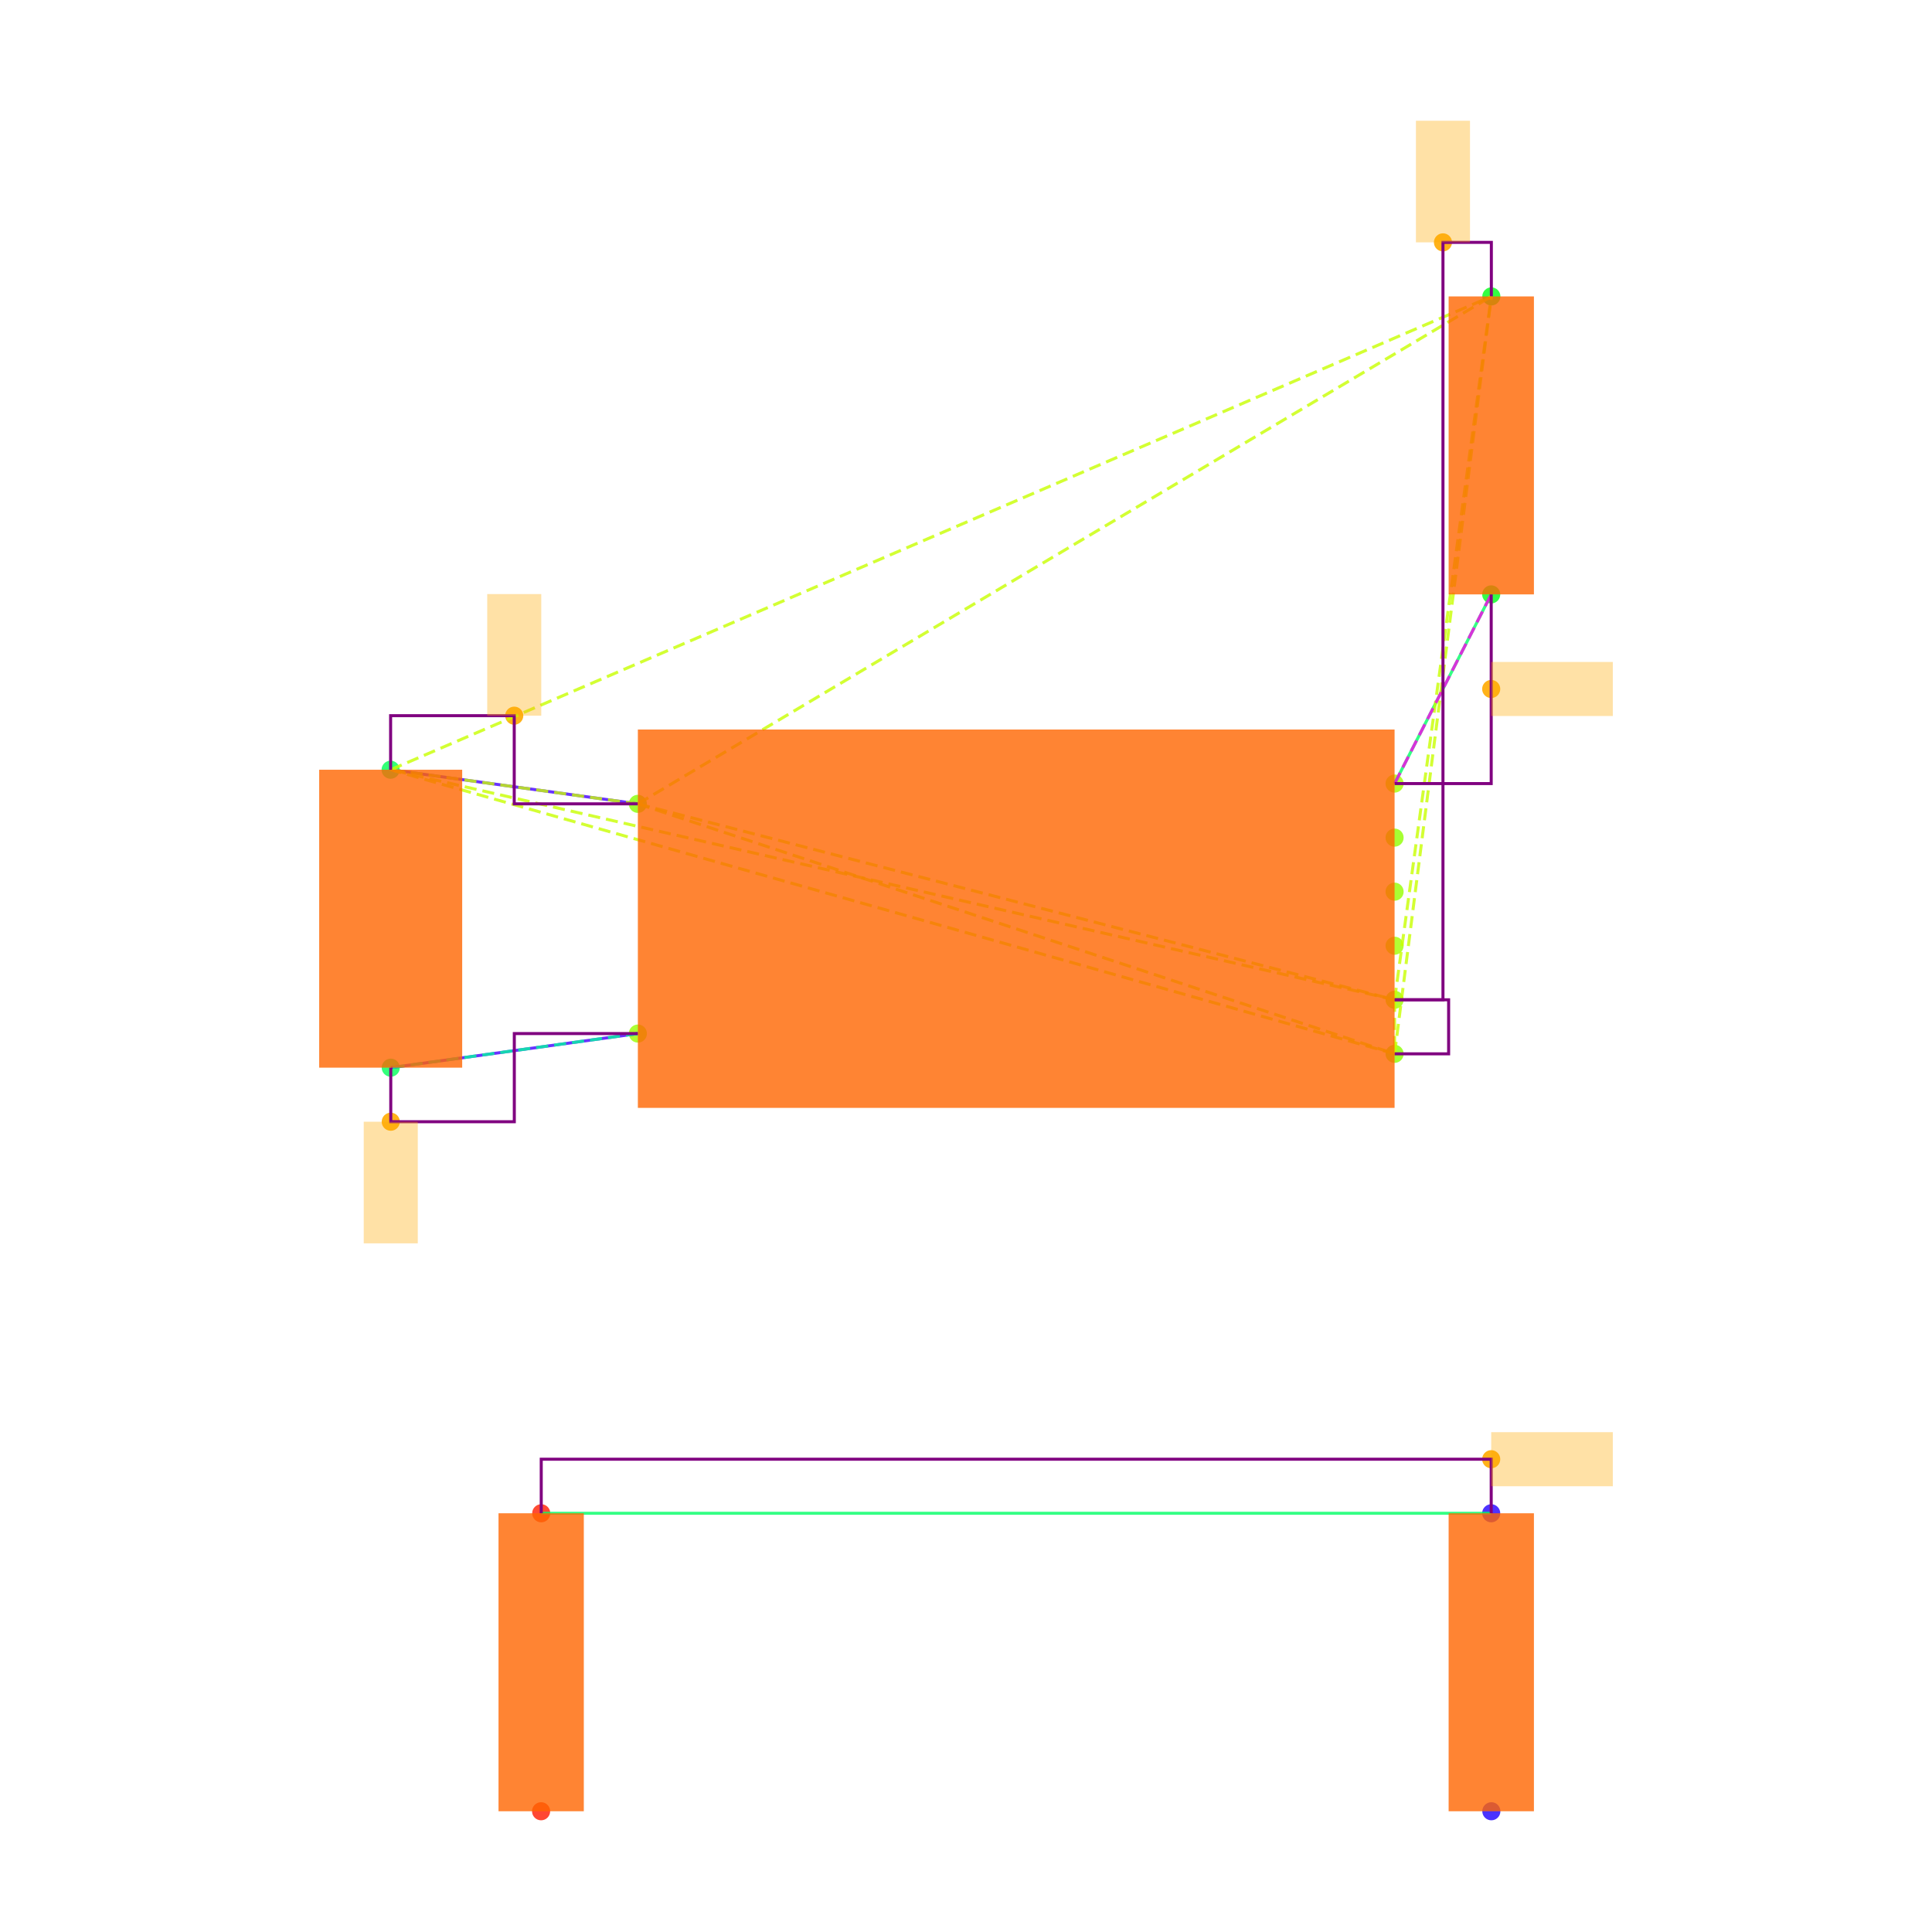
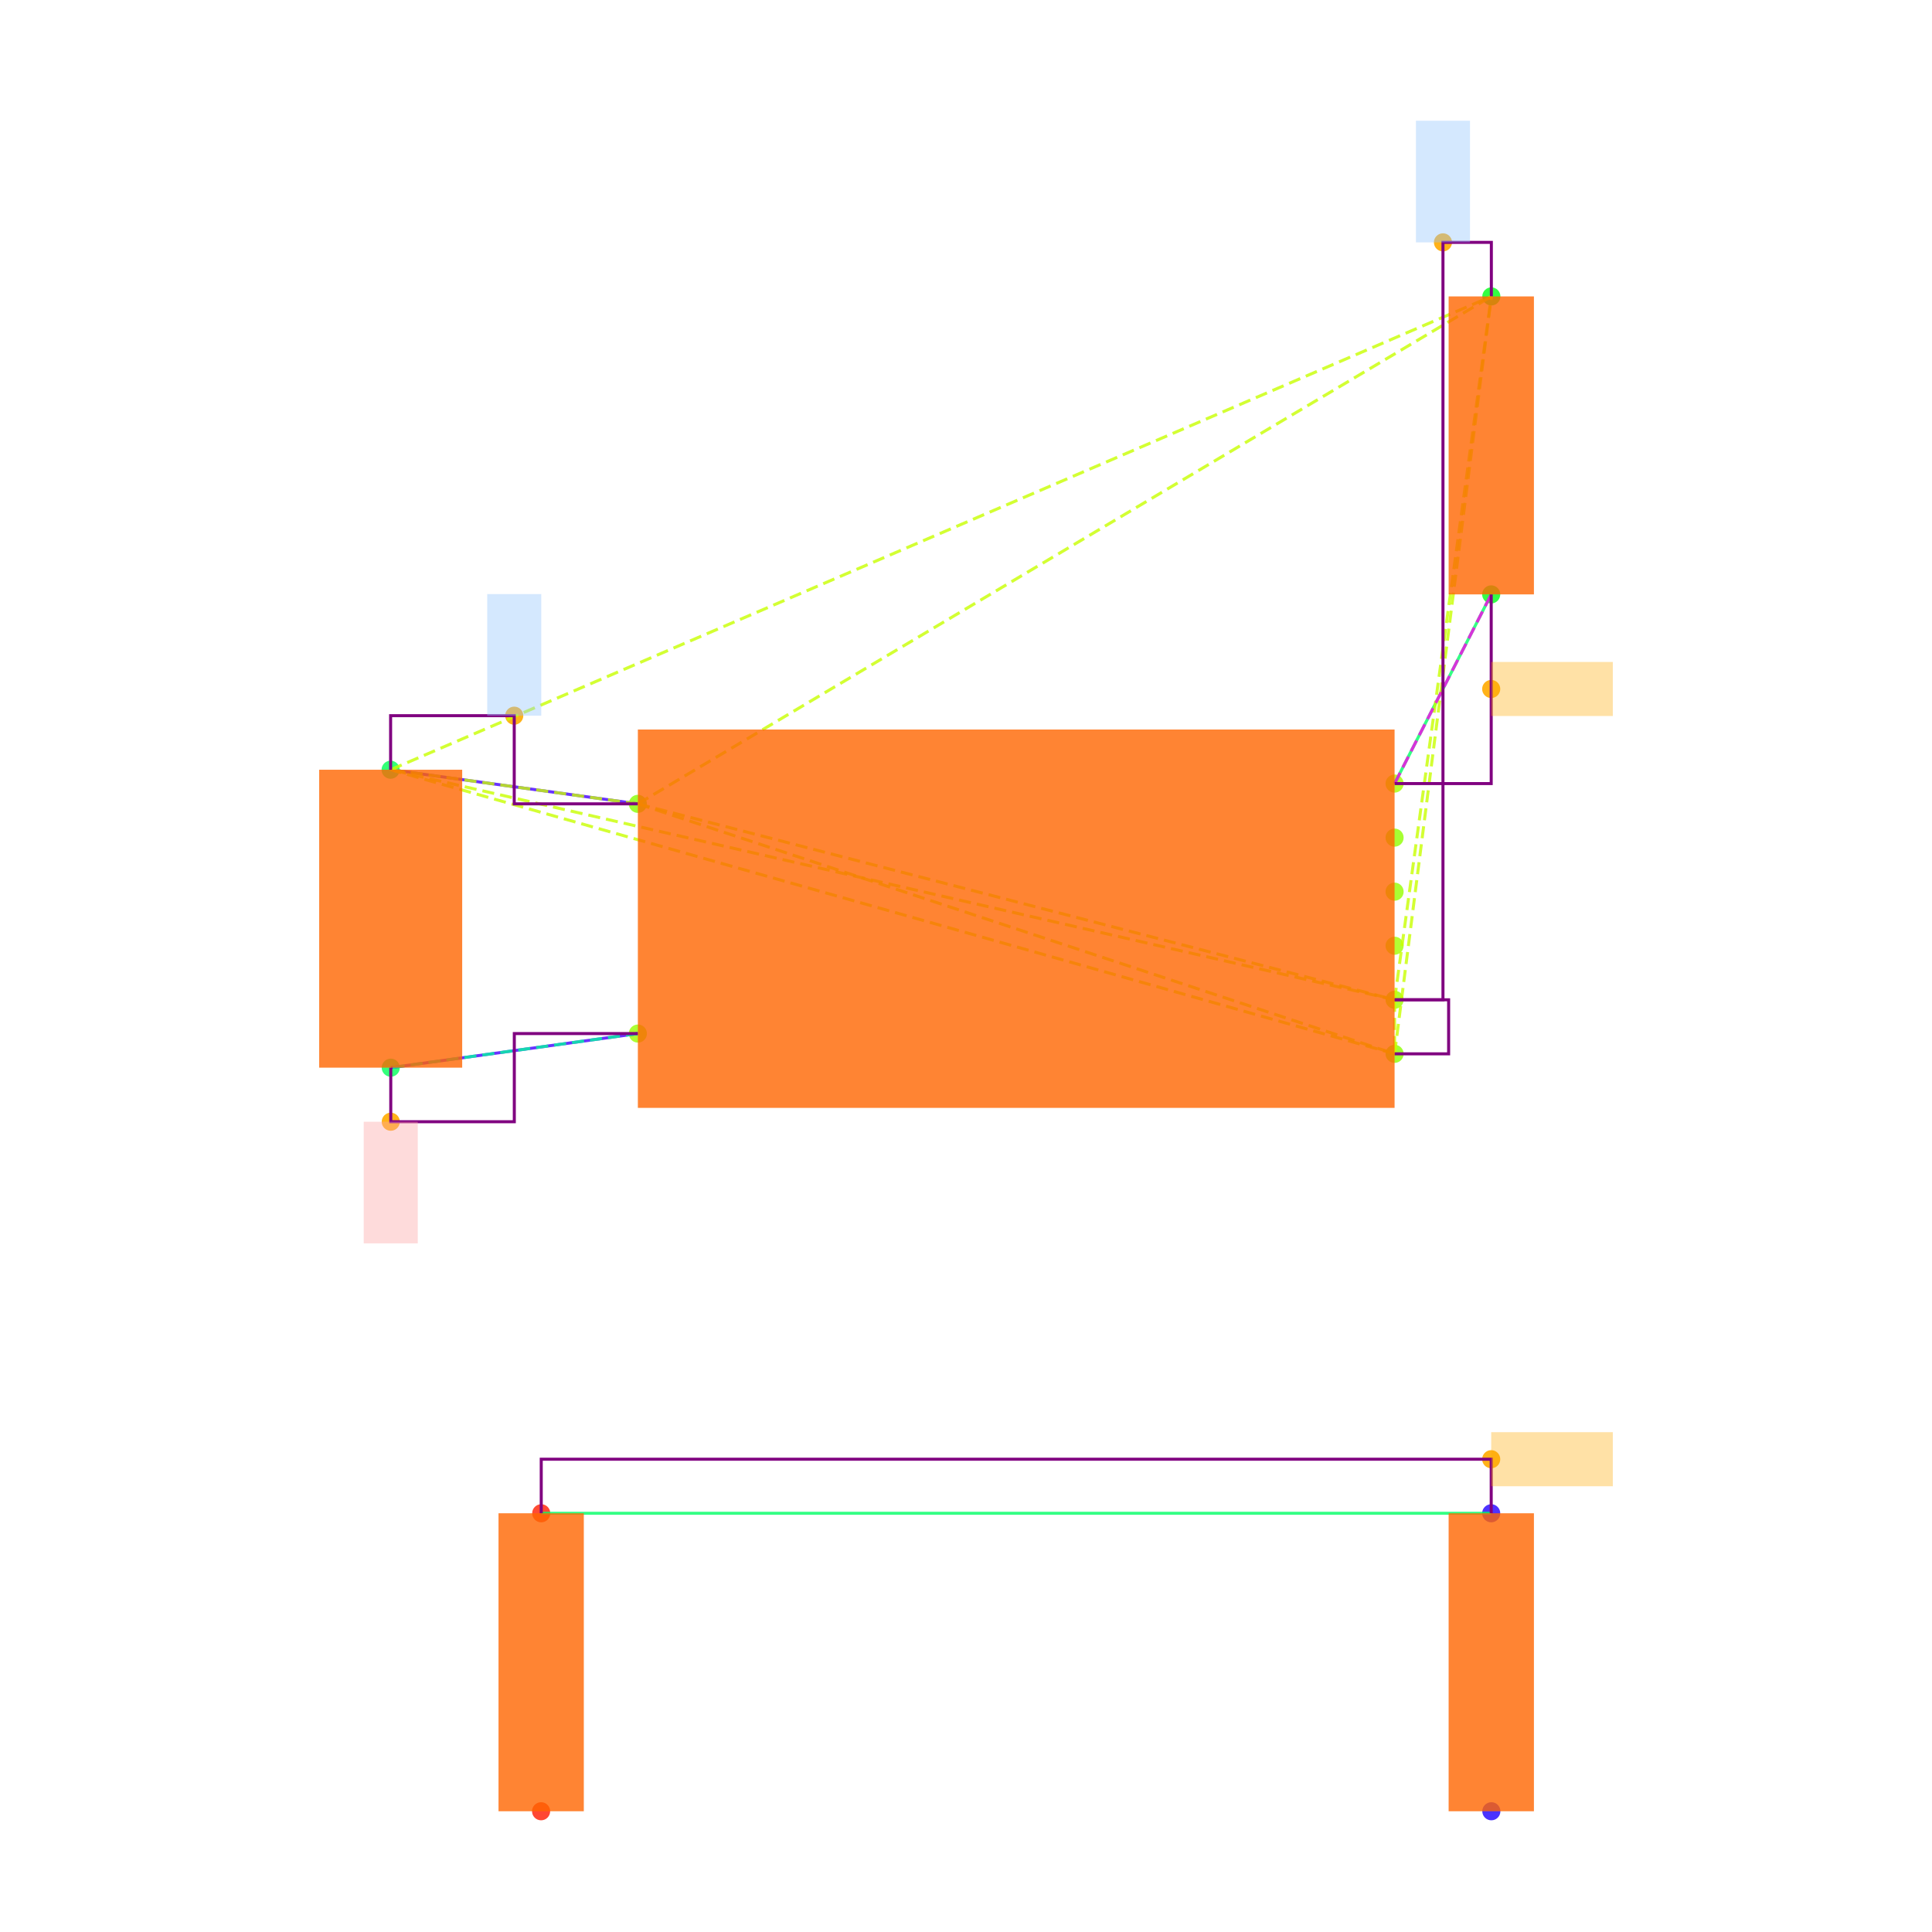
<svg xmlns="http://www.w3.org/2000/svg" width="640" height="640" viewBox="0 0 640 640">
  <rect width="100%" height="100%" fill="white" />
  <g>
    <circle data-type="point" data-label="U3.8 x-" data-x="-1.4" data-y="0.42500000000000004" cx="211.3" cy="266.284" r="3" fill="hsl(88, 100%, 50%, 0.8)" />
  </g>
  <g>
    <circle data-type="point" data-label="U3.4 x-" data-x="-1.4" data-y="-0.42500000000000004" cx="211.3" cy="342.382" r="3" fill="hsl(84, 100%, 50%, 0.8)" />
  </g>
  <g>
    <circle data-type="point" data-label="U3.1 x+" data-x="1.4" data-y="0.5" cx="461.973" cy="259.57" r="3" fill="hsl(81, 100%, 50%, 0.8)" />
  </g>
  <g>
    <circle data-type="point" data-label="U3.6 x+" data-x="1.4" data-y="0.30000000000000004" cx="461.973" cy="277.475" r="3" fill="hsl(86, 100%, 50%, 0.8)" />
  </g>
  <g>
    <circle data-type="point" data-label="U3.5 x+" data-x="1.4" data-y="0.10000000000000009" cx="461.973" cy="295.38" r="3" fill="hsl(85, 100%, 50%, 0.8)" />
  </g>
  <g>
    <circle data-type="point" data-label="U3.2 x+" data-x="1.4" data-y="-0.09999999999999998" cx="461.973" cy="313.286" r="3" fill="hsl(82, 100%, 50%, 0.8)" />
  </g>
  <g>
    <circle data-type="point" data-label="U3.3 x+" data-x="1.4" data-y="-0.3" cx="461.973" cy="331.191" r="3" fill="hsl(83, 100%, 50%, 0.8)" />
  </g>
  <g>
    <circle data-type="point" data-label="U3.7 x+" data-x="1.4" data-y="-0.5" cx="461.973" cy="349.096" r="3" fill="hsl(87, 100%, 50%, 0.8)" />
  </g>
  <g>
    <circle data-type="point" data-label="C20.1 y+" data-x="-2.3148566499999994" data-y="0.5512093000000002" cx="129.396" cy="254.985" r="3" fill="hsl(140, 100%, 50%, 0.8)" />
  </g>
  <g>
    <circle data-type="point" data-label="C20.2 y-" data-x="-2.31430995" data-y="-0.5512093000000002" cx="129.445" cy="353.681" r="3" fill="hsl(141, 100%, 50%, 0.8)" />
  </g>
  <g>
    <circle data-type="point" data-label="R11.1 y+" data-x="1.7580660749999977" data-y="2.3025814000000002" cx="494.029" cy="98.192" r="3" fill="hsl(125, 100%, 50%, 0.8)" />
  </g>
  <g>
    <circle data-type="point" data-label="R11.2 y-" data-x="1.757519574999999" data-y="1.2" cx="493.98" cy="196.902" r="3" fill="hsl(126, 100%, 50%, 0.8)" />
  </g>
  <g>
    <circle data-type="point" data-label="R12.1 y-" data-x="-1.7580660749999977" data-y="-3.3025814000000002" cx="179.243" cy="600" r="3" fill="hsl(6, 100%, 50%, 0.8)" />
  </g>
  <g>
    <circle data-type="point" data-label="R12.2 y+" data-x="-1.757519574999999" data-y="-2.2" cx="179.292" cy="501.29" r="3" fill="hsl(7, 100%, 50%, 0.8)" />
  </g>
  <g>
    <circle data-type="point" data-label="R13.1 y-" data-x="1.7580660749999977" data-y="-3.3025814000000002" cx="494.029" cy="600" r="3" fill="hsl(247, 100%, 50%, 0.8)" />
  </g>
  <g>
    <circle data-type="point" data-label="R13.2 y+" data-x="1.757519574999999" data-y="-2.2" cx="493.98" cy="501.29" r="3" fill="hsl(248, 100%, 50%, 0.8)" />
  </g>
  <g>
    <circle data-type="point" data-label="anchorPoint orientation: y+" data-x="-1.8574283249999997" data-y="0.7512093000000004" cx="170.348" cy="237.08" r="3" fill="hsl(40, 100%, 50%, 0.9)" />
  </g>
  <g>
    <circle data-type="point" data-label="anchorPoint orientation: y+" data-x="1.5790330374999988" data-y="2.5025814000000004" cx="478.001" cy="80.287" r="3" fill="hsl(40, 100%, 50%, 0.9)" />
  </g>
  <g>
    <circle data-type="point" data-label="anchorPoint orientation: y-" data-x="-2.31430995" data-y="-0.7512093000000004" cx="129.445" cy="371.586" r="3" fill="hsl(40, 100%, 50%, 0.9)" />
  </g>
  <g>
    <circle data-type="point" data-label="anchorPoint orientation: x+" data-x="1.757519574999999" data-y="0.85" cx="493.98" cy="228.236" r="3" fill="hsl(40, 100%, 50%, 0.9)" />
  </g>
  <g>
    <circle data-type="point" data-label="anchorPoint orientation: x+" data-x="1.757519574999999" data-y="-2" cx="493.98" cy="483.385" r="3" fill="hsl(40, 100%, 50%, 0.9)" />
  </g>
  <g>
    <polyline data-points="-2.3148566499999994,0.5512093000000002 -1.4,0.42500000000000004" data-type="line" data-label="" points="129.396,254.985 211.3,266.284" fill="none" stroke="hsl(256, 100%, 50%, 0.8)" stroke-width="1" />
  </g>
  <g>
    <polyline data-points="-2.31430995,-0.5512093000000002 -1.4,-0.42500000000000004" data-type="line" data-label="" points="129.445,353.681 211.3,342.382" fill="none" stroke="hsl(256, 100%, 50%, 0.8)" stroke-width="1" />
  </g>
  <g>
    <polyline data-points="1.757519574999999,1.2 1.4,0.5" data-type="line" data-label="" points="493.98,196.902 461.973,259.57" fill="none" stroke="hsl(144, 100%, 50%, 0.8)" stroke-width="1" />
  </g>
  <g>
    <polyline data-points="1.757519574999999,-2.2 -1.757519574999999,-2.2" data-type="line" data-label="" points="493.98,501.29 179.292,501.29" fill="none" stroke="hsl(144, 100%, 50%, 0.8)" stroke-width="1" />
  </g>
  <g>
    <polyline data-points="-1.4,0.42500000000000004 1.4,-0.3" data-type="line" data-label="" points="211.3,266.284 461.973,331.191" fill="none" stroke="hsl(73, 100%, 50%, 0.8)" stroke-width="1" stroke-dasharray="4 2" />
  </g>
  <g>
    <polyline data-points="-1.4,0.42500000000000004 1.4,-0.5" data-type="line" data-label="" points="211.3,266.284 461.973,349.096" fill="none" stroke="hsl(73, 100%, 50%, 0.8)" stroke-width="1" stroke-dasharray="4 2" />
  </g>
  <g>
    <polyline data-points="-1.4,0.42500000000000004 -2.3148566499999994,0.5512093000000002" data-type="line" data-label="" points="211.3,266.284 129.396,254.985" fill="none" stroke="hsl(73, 100%, 50%, 0.8)" stroke-width="1" stroke-dasharray="4 2" />
  </g>
  <g>
    <polyline data-points="-1.4,0.42500000000000004 1.7580660749999977,2.3025814000000002" data-type="line" data-label="" points="211.3,266.284 494.029,98.192" fill="none" stroke="hsl(73, 100%, 50%, 0.8)" stroke-width="1" stroke-dasharray="4 2" />
  </g>
  <g>
    <polyline data-points="1.4,-0.3 1.4,-0.5" data-type="line" data-label="" points="461.973,331.191 461.973,349.096" fill="none" stroke="hsl(73, 100%, 50%, 0.8)" stroke-width="1" stroke-dasharray="4 2" />
  </g>
  <g>
    <polyline data-points="1.4,-0.3 -2.3148566499999994,0.5512093000000002" data-type="line" data-label="" points="461.973,331.191 129.396,254.985" fill="none" stroke="hsl(73, 100%, 50%, 0.8)" stroke-width="1" stroke-dasharray="4 2" />
  </g>
  <g>
    <polyline data-points="1.4,-0.3 1.7580660749999977,2.3025814000000002" data-type="line" data-label="" points="461.973,331.191 494.029,98.192" fill="none" stroke="hsl(73, 100%, 50%, 0.8)" stroke-width="1" stroke-dasharray="4 2" />
  </g>
  <g>
    <polyline data-points="1.4,-0.5 -2.3148566499999994,0.5512093000000002" data-type="line" data-label="" points="461.973,349.096 129.396,254.985" fill="none" stroke="hsl(73, 100%, 50%, 0.8)" stroke-width="1" stroke-dasharray="4 2" />
  </g>
  <g>
    <polyline data-points="1.4,-0.5 1.7580660749999977,2.3025814000000002" data-type="line" data-label="" points="461.973,349.096 494.029,98.192" fill="none" stroke="hsl(73, 100%, 50%, 0.8)" stroke-width="1" stroke-dasharray="4 2" />
  </g>
  <g>
    <polyline data-points="-2.3148566499999994,0.5512093000000002 1.7580660749999977,2.3025814000000002" data-type="line" data-label="" points="129.396,254.985 494.029,98.192" fill="none" stroke="hsl(73, 100%, 50%, 0.8)" stroke-width="1" stroke-dasharray="4 2" />
  </g>
  <g>
    <polyline data-points="-1.4,-0.42500000000000004 -2.31430995,-0.5512093000000002" data-type="line" data-label="" points="211.3,342.382 129.445,353.681" fill="none" stroke="hsl(157, 100%, 50%, 0.8)" stroke-width="1" stroke-dasharray="4 2" />
  </g>
  <g>
    <polyline data-points="1.4,0.5 1.757519574999999,1.2" data-type="line" data-label="" points="461.973,259.57 493.98,196.902" fill="none" stroke="hsl(304, 100%, 50%, 0.8)" stroke-width="1" stroke-dasharray="4 2" />
  </g>
  <g>
    <polyline data-points="-1.4,0.42500000000000004 -1.8574283249999997,0.42500000000000004 -1.8574283249999997,0.7512093000000004 -2.3148566499999994,0.7512093000000004 -2.3148566499999994,0.5512093000000002" data-type="line" data-label="" points="211.3,266.284 170.348,266.284 170.348,237.08 129.396,237.08 129.396,254.985" fill="none" stroke="purple" stroke-width="1" />
  </g>
  <g>
    <polyline data-points="1.4,-0.3 1.5790330374999988,-0.3 1.5790330374999988,2.5025814000000004 1.7580660749999977,2.5025814000000004 1.7580660749999977,2.3025814000000002" data-type="line" data-label="" points="461.973,331.191 478.001,331.191 478.001,80.287 494.029,80.287 494.029,98.192" fill="none" stroke="purple" stroke-width="1" />
  </g>
  <g>
    <polyline data-points="1.4,-0.5 1.5999999999999999,-0.5 1.5999999999999999,-0.3 1.4,-0.3" data-type="line" data-label="" points="461.973,349.096 479.878,349.096 479.878,331.191 461.973,331.191" fill="none" stroke="purple" stroke-width="1" />
  </g>
  <g>
    <polyline data-points="-2.31430995,-0.5512093000000002 -2.31430995,-0.7512093000000004 -1.857154975,-0.7512093000000004 -1.857154975,-0.42500000000000004 -1.4,-0.42500000000000004" data-type="line" data-label="" points="129.445,353.681 129.445,371.586 170.372,371.586 170.372,342.382 211.3,342.382" fill="none" stroke="purple" stroke-width="1" />
  </g>
  <g>
    <polyline data-points="1.757519574999999,1.2 1.757519574999999,0.5 1.4,0.5" data-type="line" data-label="" points="493.98,196.902 493.98,259.57 461.973,259.57" fill="none" stroke="purple" stroke-width="1" />
  </g>
  <g>
    <polyline data-points="1.757519574999999,-2.2 1.757519574999999,-2 -1.757519574999999,-2 -1.757519574999999,-2.2" data-type="line" data-label="" points="493.98,501.29 493.98,483.385 179.292,483.385 179.292,501.29" fill="none" stroke="purple" stroke-width="1" />
  </g>
  <g>
    <rect data-type="rect" data-label="schematic_component_0" data-x="0" data-y="0" x="211.3" y="241.665" width="250.673" height="125.336" fill="hsl(24, 100%, 50%, 0.8)" stroke="black" stroke-width="0.011" />
  </g>
  <g>
    <rect data-type="rect" data-label="schematic_component_1" data-x="-2.3145833" data-y="0" x="105.733" y="254.985" width="47.374" height="98.695" fill="hsl(24, 100%, 50%, 0.8)" stroke="black" stroke-width="0.011" />
  </g>
  <g>
    <rect data-type="rect" data-label="schematic_component_2" data-x="1.7577928249999983" data-y="1.7512907000000002" x="479.878" y="98.192" width="28.253" height="98.71" fill="hsl(24, 100%, 50%, 0.8)" stroke="black" stroke-width="0.011" />
  </g>
  <g>
    <rect data-type="rect" data-label="schematic_component_3" data-x="-1.7577928249999983" data-y="-2.7512907" x="165.141" y="501.29" width="28.253" height="98.71" fill="hsl(24, 100%, 50%, 0.8)" stroke="black" stroke-width="0.011" />
  </g>
  <g>
    <rect data-type="rect" data-label="schematic_component_4" data-x="1.7577928249999983" data-y="-2.7512907" x="479.878" y="501.29" width="28.253" height="98.71" fill="hsl(24, 100%, 50%, 0.8)" stroke="black" stroke-width="0.011" />
  </g>
  <g>
-     <rect data-type="rect" data-label="netId: V3_3 globalConnNetId: connectivity_net0" data-x="-1.8574283249999997" data-y="0.9762093000000004" x="161.395" y="196.793" width="17.905" height="40.287" fill="hsl(40, 100%, 50%, 0.35)" stroke="black" stroke-width="0.011" />
+     <rect data-type="rect" data-label="netId: V3_3 globalConnNetId: connectivity_net0 available orientations: y+" data-x="-1.8574283249999997" data-y="0.9762093000000004" x="161.395" y="196.793" width="17.905" height="40.287" fill="#93c5fd66" stroke="#93c5fd" stroke-width="0.011" />
  </g>
  <g>
-     <rect data-type="rect" data-label="netId: V3_3 globalConnNetId: connectivity_net0" data-x="1.5790330374999988" data-y="2.7275814000000005" x="469.048" y="40" width="17.905" height="40.287" fill="hsl(40, 100%, 50%, 0.35)" stroke="black" stroke-width="0.011" />
+     <rect data-type="rect" data-label="netId: V3_3 globalConnNetId: connectivity_net0 available orientations: y+" data-x="1.5790330374999988" data-y="2.7275814000000005" x="469.048" y="40" width="17.905" height="40.287" fill="#93c5fd66" stroke="#93c5fd" stroke-width="0.011" />
  </g>
  <g>
-     <rect data-type="rect" data-label="netId: GND globalConnNetId: connectivity_net1" data-x="-2.31430995" data-y="-0.9762093000000004" x="120.492" y="371.586" width="17.905" height="40.287" fill="hsl(40, 100%, 50%, 0.35)" stroke="black" stroke-width="0.011" />
+     <rect data-type="rect" data-label="netId: GND globalConnNetId: connectivity_net1 available orientations: y-" data-x="-2.31430995" data-y="-0.9762093000000004" x="120.492" y="371.586" width="17.905" height="40.287" fill="#fca5a566" stroke="#fca5a5" stroke-width="0.011" />
  </g>
  <g>
-     <rect data-type="rect" data-label="netId: FLASH_N_CS globalConnNetId: connectivity_net2" data-x="1.982519574999999" data-y="0.85" x="493.98" y="219.283" width="40.287" height="17.905" fill="hsl(40, 100%, 50%, 0.35)" stroke="black" stroke-width="0.011" />
+     <rect data-type="rect" data-label="netId: FLASH_N_CS globalConnNetId: connectivity_net2 available orientations: any" data-x="1.982519574999999" data-y="0.85" x="493.98" y="219.283" width="40.287" height="17.905" fill="hsl(40, 100%, 50%, 0.35)" stroke="black" stroke-width="0.011" />
  </g>
  <g>
-     <rect data-type="rect" data-label="netId: resistor.R11 &gt; port.pin1 to resistor.R12 &gt; port.pin1 globalConnNetId: connectivity_net3" data-x="1.982519574999999" data-y="-2" x="493.98" y="474.432" width="40.287" height="17.905" fill="hsl(40, 100%, 50%, 0.35)" stroke="black" stroke-width="0.011" />
+     <rect data-type="rect" data-label="netId: resistor.R11 &gt; port.pin1 to resistor.R12 &gt; port.pin1 globalConnNetId: connectivity_net3 available orientations: any" data-x="1.982519574999999" data-y="-2" x="493.98" y="474.432" width="40.287" height="17.905" fill="hsl(40, 100%, 50%, 0.35)" stroke="black" stroke-width="0.011" />
  </g>
  <g id="crosshair" style="display: none">
    <line id="crosshair-h" y1="0" y2="640" stroke="#666" stroke-width="0.5" />
    <line id="crosshair-v" x1="0" x2="640" stroke="#666" stroke-width="0.5" />
    <text id="coordinates" font-family="monospace" font-size="12" fill="#666" />
  </g>
</svg>
